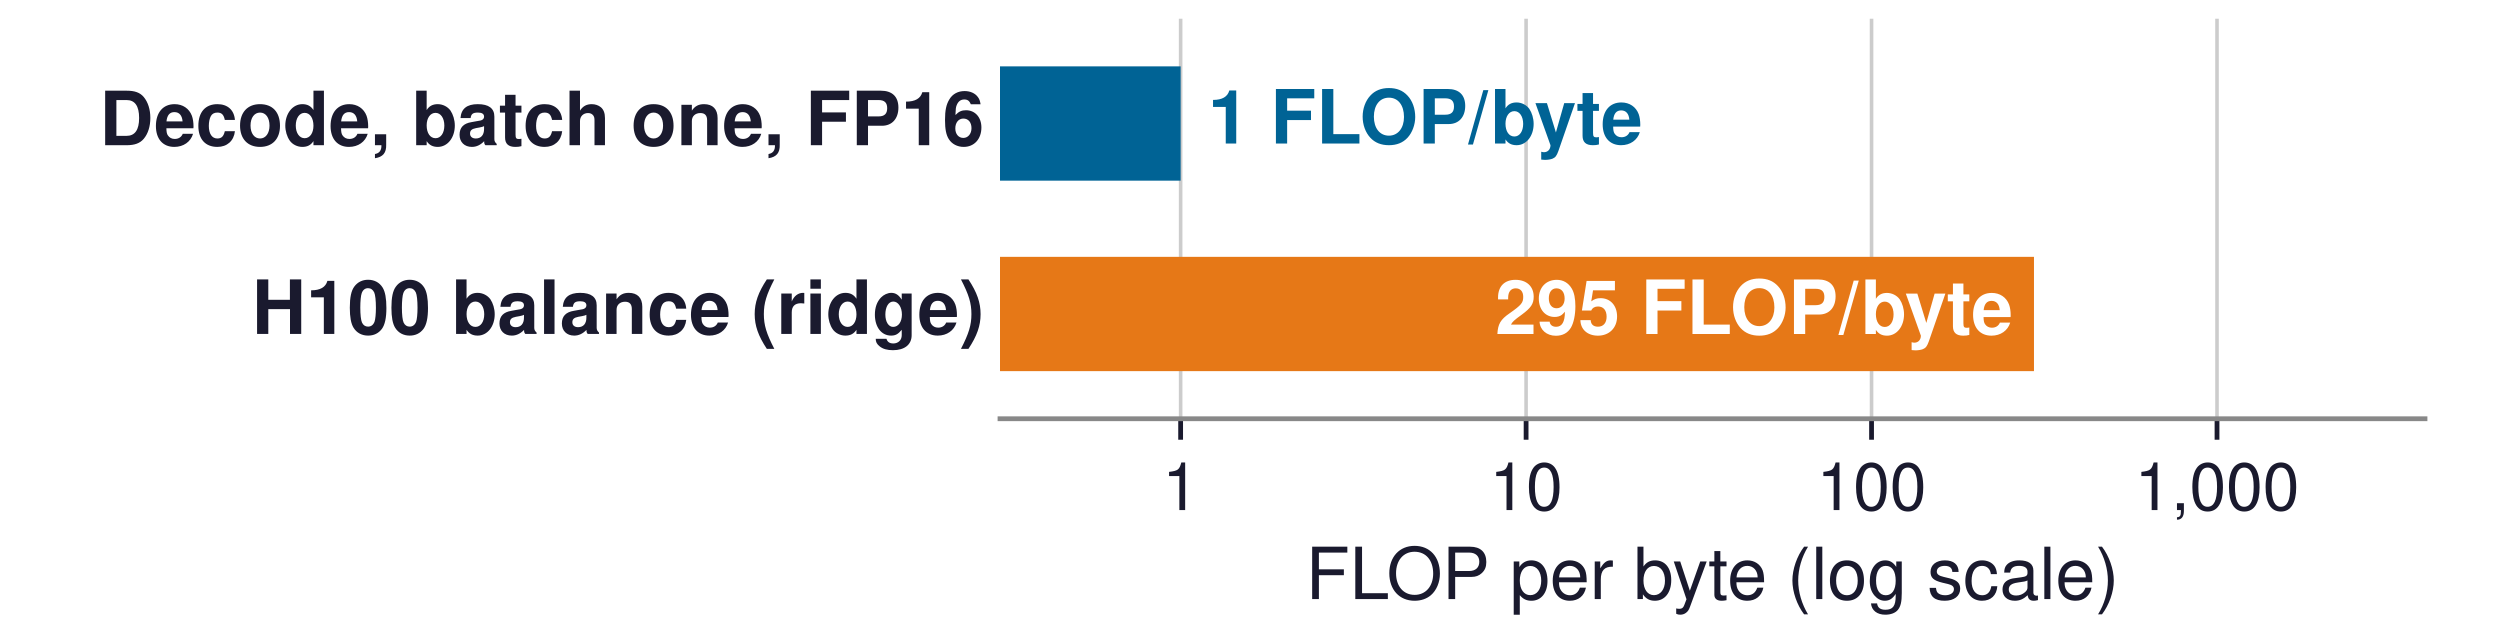
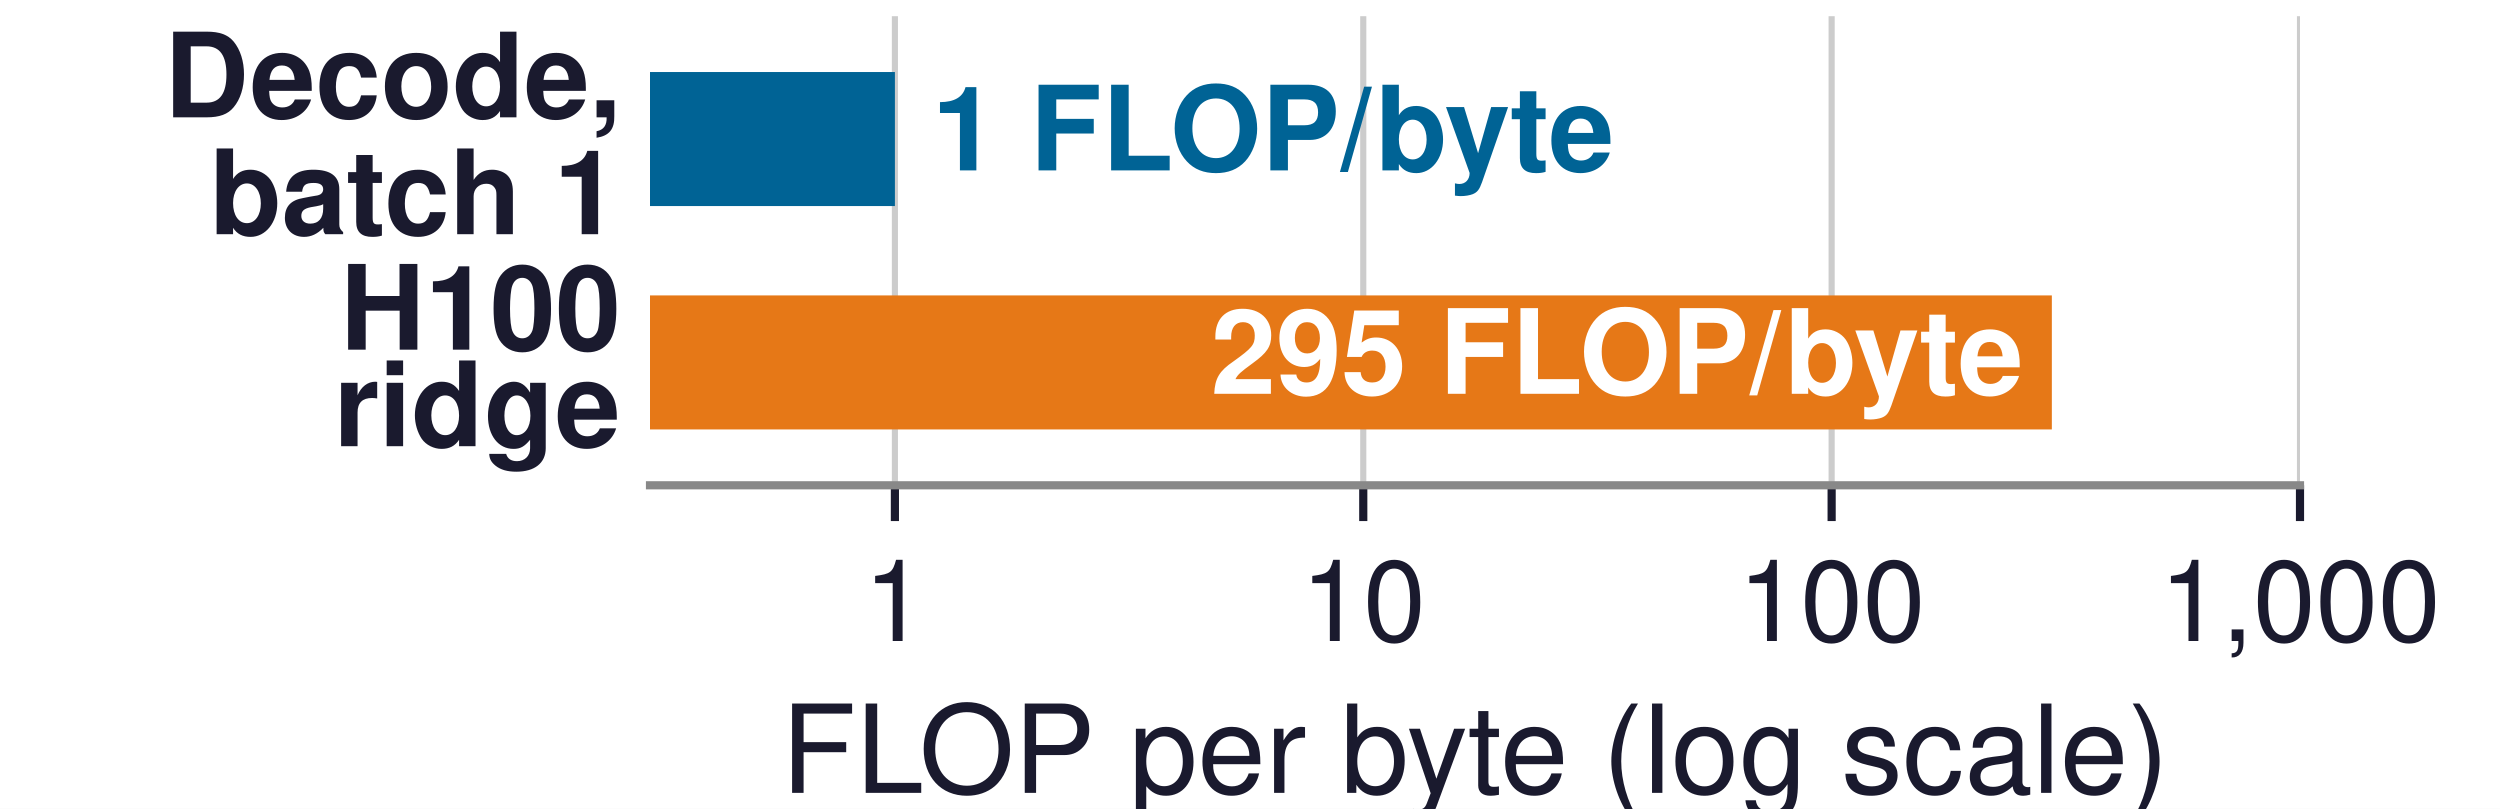
- <svg xmlns="http://www.w3.org/2000/svg" xmlns:xlink="http://www.w3.org/1999/xlink" width="417.6pt" height="104.4pt" viewBox="0 0 417.6 104.4" version="1.1">
+ <svg xmlns="http://www.w3.org/2000/svg" xmlns:xlink="http://www.w3.org/1999/xlink" width="244.8pt" height="79.2pt" viewBox="0 0 244.8 79.2" version="1.1">
  <defs>
    <style type="text/css">*{stroke-linejoin: round; stroke-linecap: butt}</style>
  </defs>
  <g id="figure_1">
    <g id="patch_1">
-       <path d="M 0 104.4  L 417.6 104.4  L 417.6 0  L 0 0  z " style="fill: #ffffff" />
+       <path d="M 0 79.2  L 244.8 79.2  L 244.8 0  L 0 0  z " style="fill: #ffffff" />
    </g>
    <g id="axes_1">
      <g id="patch_2">
-         <path d="M 167.04 69.948  L 405.072 69.948  L 405.072 3.132  L 167.04 3.132  z " style="fill: #ffffff" />
+         <path d="M 63.648 47.52  L 225.216 47.52  L 225.216 1.584  L 63.648 1.584  z " style="fill: #ffffff" />
      </g>
      <g id="matplotlib.axis_1">
        <g id="xtick_1">
          <g id="line2d_1">
-             <path d="M 197.213 69.948  L 197.213 3.132  " clip-path="url(#p933ec433c5)" style="fill: none; stroke: #cccccc; stroke-width: 0.6; stroke-linecap: square" />
+             <path d="M 87.629 47.52  L 87.629 1.584  " clip-path="url(#p7ebb87b8bb)" style="fill: none; stroke: #cccccc; stroke-width: 0.6; stroke-linecap: square" />
          </g>
          <g id="line2d_2">
            <defs>
-               <path id="m90a082c29b" d="M 0 0  L 0 3.5  " style="stroke: #1a1a2e; stroke-width: 0.8" />
+               <path id="m7060117819" d="M 0 0  L 0 3.5  " style="stroke: #1a1a2e; stroke-width: 0.8" />
            </defs>
            <g>
-               <use xlink:href="#m90a082c29b" x="197.213" y="69.948" style="fill: #1a1a2e; stroke: #1a1a2e; stroke-width: 0.8" />
+               <use xlink:href="#m7060117819" x="87.629" y="47.52" style="fill: #1a1a2e; stroke: #1a1a2e; stroke-width: 0.8" />
            </g>
          </g>
          <g id="text_1">
-             <text style="font-size: 11px; font-family: 'Helvetica', 'Arial', 'DejaVu Sans', sans-serif; text-anchor: middle; fill: #1a1a2e" x="197.213" y="85.198" transform="rotate(-0 197.213 85.198)">1</text>
+             <text style="font-size: 11px; font-family: 'Helvetica', 'Arial', 'DejaVu Sans', sans-serif; text-anchor: middle; fill: #1a1a2e" x="87.629" y="62.77" transform="rotate(-0 87.62852 62.77)">1</text>
          </g>
        </g>
        <g id="xtick_2">
          <g id="line2d_3">
-             <path d="M 254.919 69.948  L 254.919 3.132  " clip-path="url(#p933ec433c5)" style="fill: none; stroke: #cccccc; stroke-width: 0.6; stroke-linecap: square" />
+             <path d="M 133.491 47.52  L 133.491 1.584  " clip-path="url(#p7ebb87b8bb)" style="fill: none; stroke: #cccccc; stroke-width: 0.6; stroke-linecap: square" />
          </g>
          <g id="line2d_4">
            <g>
-               <use xlink:href="#m90a082c29b" x="254.919" y="69.948" style="fill: #1a1a2e; stroke: #1a1a2e; stroke-width: 0.8" />
+               <use xlink:href="#m7060117819" x="133.491" y="47.52" style="fill: #1a1a2e; stroke: #1a1a2e; stroke-width: 0.8" />
            </g>
          </g>
          <g id="text_2">
-             <text style="font-size: 11px; font-family: 'Helvetica', 'Arial', 'DejaVu Sans', sans-serif; text-anchor: middle; fill: #1a1a2e" x="254.919" y="85.198" transform="rotate(-0 254.9186 85.198)">10</text>
+             <text style="font-size: 11px; font-family: 'Helvetica', 'Arial', 'DejaVu Sans', sans-serif; text-anchor: middle; fill: #1a1a2e" x="133.491" y="62.77" transform="rotate(-0 133.491 62.77)">10</text>
          </g>
        </g>
        <g id="xtick_3">
          <g id="line2d_5">
-             <path d="M 312.624 69.948  L 312.624 3.132  " clip-path="url(#p933ec433c5)" style="fill: none; stroke: #cccccc; stroke-width: 0.6; stroke-linecap: square" />
+             <path d="M 179.354 47.52  L 179.354 1.584  " clip-path="url(#p7ebb87b8bb)" style="fill: none; stroke: #cccccc; stroke-width: 0.6; stroke-linecap: square" />
          </g>
          <g id="line2d_6">
            <g>
-               <use xlink:href="#m90a082c29b" x="312.624" y="69.948" style="fill: #1a1a2e; stroke: #1a1a2e; stroke-width: 0.8" />
+               <use xlink:href="#m7060117819" x="179.354" y="47.52" style="fill: #1a1a2e; stroke: #1a1a2e; stroke-width: 0.8" />
            </g>
          </g>
          <g id="text_3">
-             <text style="font-size: 11px; font-family: 'Helvetica', 'Arial', 'DejaVu Sans', sans-serif; text-anchor: middle; fill: #1a1a2e" x="312.624" y="85.198" transform="rotate(-0 312.6242 85.198)">100</text>
+             <text style="font-size: 11px; font-family: 'Helvetica', 'Arial', 'DejaVu Sans', sans-serif; text-anchor: middle; fill: #1a1a2e" x="179.354" y="62.77" transform="rotate(-0 179.3535 62.77)">100</text>
          </g>
        </g>
        <g id="xtick_4">
          <g id="line2d_7">
-             <path d="M 370.33 69.948  L 370.33 3.132  " clip-path="url(#p933ec433c5)" style="fill: none; stroke: #cccccc; stroke-width: 0.6; stroke-linecap: square" />
+             <path d="M 225.216 47.52  L 225.216 1.584  " clip-path="url(#p7ebb87b8bb)" style="fill: none; stroke: #cccccc; stroke-width: 0.6; stroke-linecap: square" />
          </g>
          <g id="line2d_8">
            <g>
-               <use xlink:href="#m90a082c29b" x="370.33" y="69.948" style="fill: #1a1a2e; stroke: #1a1a2e; stroke-width: 0.8" />
+               <use xlink:href="#m7060117819" x="225.216" y="47.52" style="fill: #1a1a2e; stroke: #1a1a2e; stroke-width: 0.8" />
            </g>
          </g>
          <g id="text_4">
-             <text style="font-size: 11px; font-family: 'Helvetica', 'Arial', 'DejaVu Sans', sans-serif; text-anchor: middle; fill: #1a1a2e" x="370.33" y="85.198" transform="rotate(-0 370.3298 85.198)">1,000</text>
+             <text style="font-size: 11px; font-family: 'Helvetica', 'Arial', 'DejaVu Sans', sans-serif; text-anchor: middle; fill: #1a1a2e" x="225.216" y="62.77" transform="rotate(-0 225.216 62.77)">1,000</text>
          </g>
        </g>
        <g id="text_5">
-           <text style="font-size: 12px; font-family: 'Helvetica', 'Arial', 'DejaVu Sans', sans-serif; text-anchor: middle; fill: #1a1a2e" x="286.056" y="100.067" transform="rotate(-0 286.056 100.0671)">FLOP per byte (log scale)</text>
+           <text style="font-size: 12px; font-family: 'Helvetica', 'Arial', 'DejaVu Sans', sans-serif; text-anchor: middle; fill: #1a1a2e" x="144.432" y="77.639" transform="rotate(-0 144.432 77.63914)">FLOP per byte (log scale)</text>
        </g>
      </g>
      <g id="matplotlib.axis_2" />
      <g id="patch_3">
-         <path d="M 167.04 30.177  L 197.213 30.177  L 197.213 11.086  L 167.04 11.086  z " clip-path="url(#p933ec433c5)" style="fill: #006395" />
+         <path d="M 63.648 20.177  L 87.629 20.177  L 87.629 7.053  L 63.648 7.053  z " clip-path="url(#p7ebb87b8bb)" style="fill: #006395" />
      </g>
      <g id="patch_4">
-         <path d="M 167.04 61.994  L 339.755 61.994  L 339.755 42.903  L 167.04 42.903  z " clip-path="url(#p933ec433c5)" style="fill: #e67817" />
+         <path d="M 63.648 42.051  L 200.916 42.051  L 200.916 28.927  L 63.648 28.927  z " clip-path="url(#p7ebb87b8bb)" style="fill: #e67817" />
      </g>
      <g id="patch_5">
-         <path d="M 167.04 69.948  L 405.072 69.948  " style="fill: none; stroke: #888888; stroke-width: 0.8; stroke-linejoin: miter; stroke-linecap: square" />
+         <path d="M 63.648 47.52  L 225.216 47.52  " style="fill: none; stroke: #888888; stroke-width: 0.8; stroke-linejoin: miter; stroke-linecap: square" />
      </g>
      <g id="text_6">
-         <text style="font-weight: 700; font-size: 12.5px; font-family: 'Helvetica', 'Arial', 'DejaVu Sans', sans-serif; text-anchor: end; fill: #1a1a2e" x="164.4" y="24.257" transform="rotate(-0 164.3995 24.25692)">Decode, batch one, FP16</text>
+         <text style="font-weight: 700; font-size: 11.5px; font-family: 'Helvetica', 'Arial', 'DejaVu Sans', sans-serif; fill: #1a1a2e" transform="translate(16.06454 11.4896)">Decode,</text>
+         <text style="font-weight: 700; font-size: 11.5px; font-family: 'Helvetica', 'Arial', 'DejaVu Sans', sans-serif; fill: #1a1a2e" transform="translate(20.54056 22.93031)">batch 1</text>
      </g>
      <g id="text_7">
-         <text style="font-weight: 700; font-size: 12.5px; font-family: 'Helvetica', 'Arial', 'DejaVu Sans', sans-serif; text-anchor: start; fill: #006395" x="201.782" y="23.973" transform="rotate(-0 201.7822 23.97322)">1 FLOP/byte</text>
+         <text style="font-weight: 700; font-size: 11.5px; font-family: 'Helvetica', 'Arial', 'DejaVu Sans', sans-serif; text-anchor: start; fill: #006395" x="91.26" y="16.689" transform="rotate(-0 91.25997 16.68931)">1 FLOP/byte</text>
      </g>
      <g id="text_8">
-         <text style="font-weight: 700; font-size: 12.5px; font-family: 'Helvetica', 'Arial', 'DejaVu Sans', sans-serif; text-anchor: end; fill: #1a1a2e" x="164.4" y="55.775" transform="rotate(-0 164.3995 55.77474)">H100 balance (ridge)</text>
+         <text style="font-weight: 700; font-size: 11.5px; font-family: 'Helvetica', 'Arial', 'DejaVu Sans', sans-serif; fill: #1a1a2e" transform="translate(33.30735 34.23627)">H100</text>
+         <text style="font-weight: 700; font-size: 11.5px; font-family: 'Helvetica', 'Arial', 'DejaVu Sans', sans-serif; fill: #1a1a2e" transform="translate(32.68384 43.68963)">ridge</text>
      </g>
      <g id="text_9">
-         <text style="font-weight: 700; font-size: 12.5px; font-family: 'Helvetica', 'Arial', 'DejaVu Sans', sans-serif; text-anchor: end; fill: #ffffff" x="336.252" y="55.79" transform="rotate(-0 336.252 55.79037)">295 FLOP/byte</text>
+         <text style="font-weight: 700; font-size: 11.5px; font-family: 'Helvetica', 'Arial', 'DejaVu Sans', sans-serif; text-anchor: end; fill: #ffffff" x="198.132" y="38.564" transform="rotate(-0 198.1321 38.5636)">295 FLOP/byte</text>
      </g>
    </g>
  </g>
  <defs>
-     <clipPath id="p933ec433c5">
-       <rect x="167.04" y="3.132" width="238.032" height="66.816" />
+     <clipPath id="p7ebb87b8bb">
+       <rect x="63.648" y="1.584" width="161.568" height="45.936" />
    </clipPath>
  </defs>
</svg>
